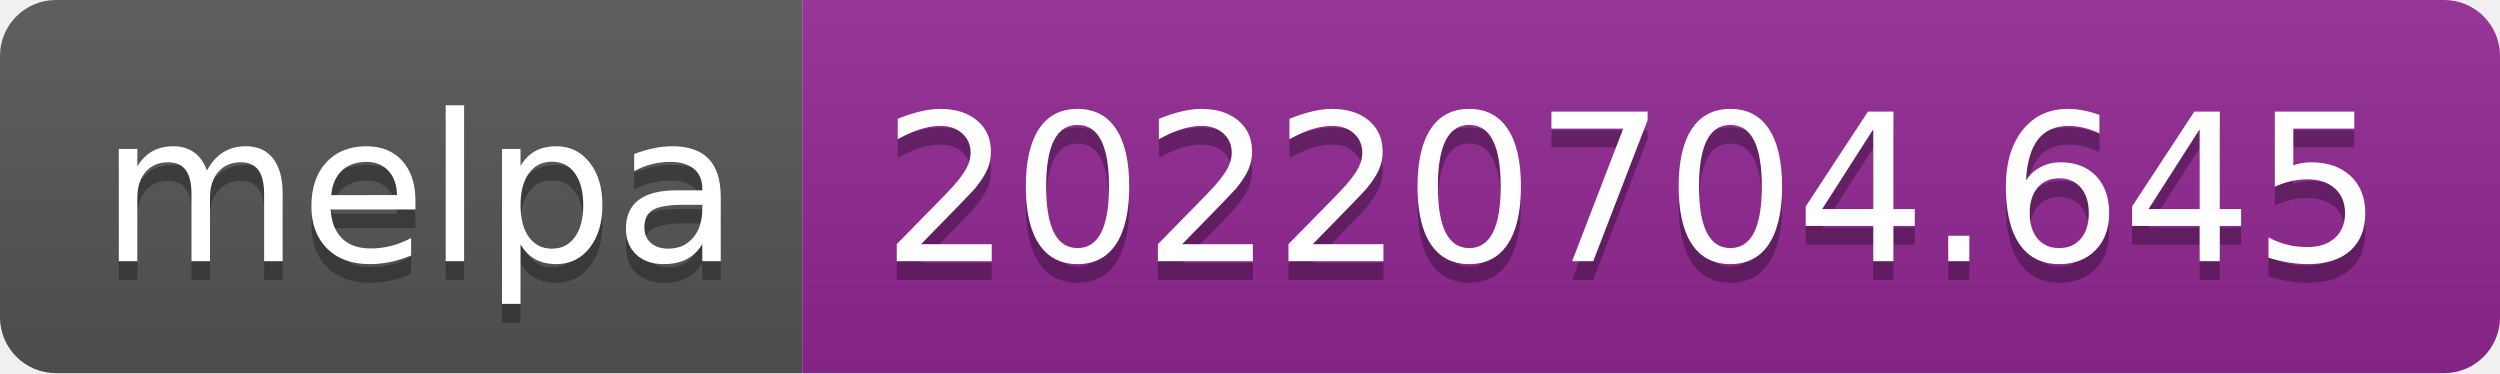
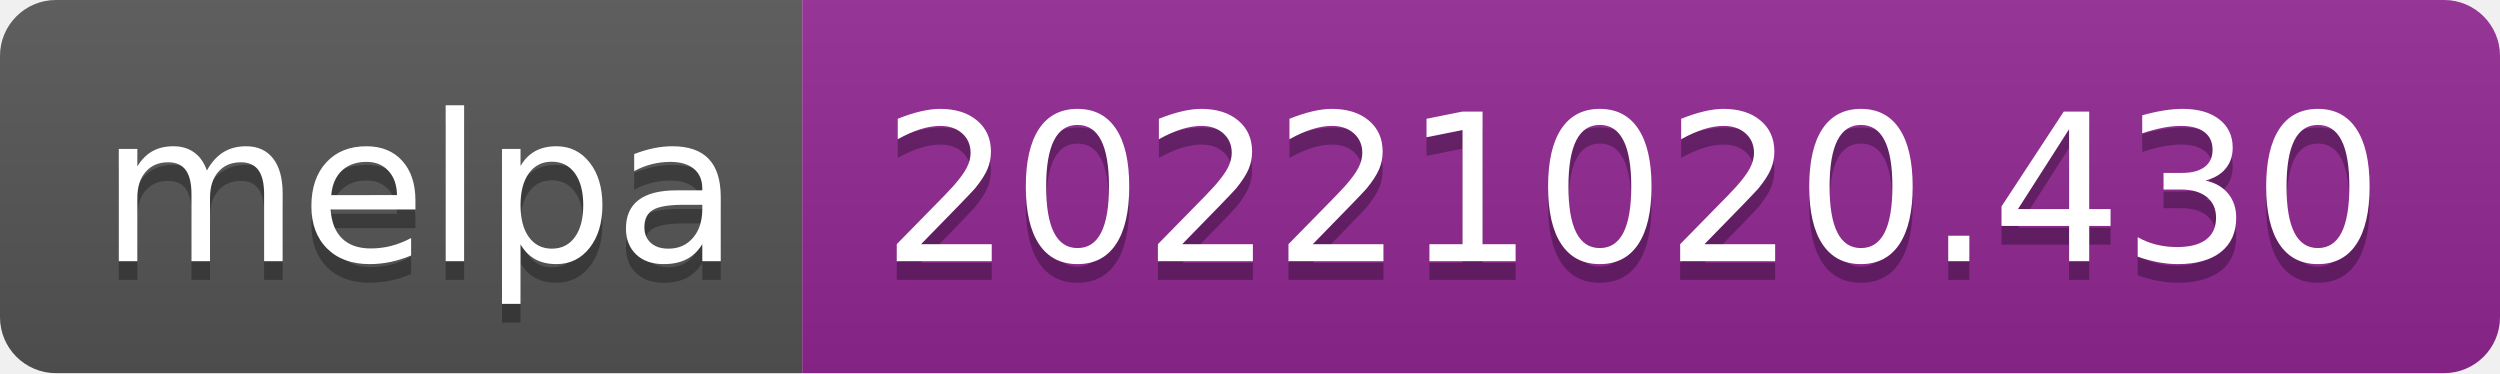
- <svg xmlns="http://www.w3.org/2000/svg" width="134" height="20" role="img" aria-label="melpa: 20220704.645">
+ <svg xmlns="http://www.w3.org/2000/svg" width="134" height="20" role="img" aria-label="melpa: 20221020.430">
  <linearGradient id="s" x2="0" y2="100%">
    <stop offset="0" stop-color="#bbb" stop-opacity=".1" />
    <stop offset="1" stop-opacity=".1" />
  </linearGradient>
  <clipPath id="r">
    <rect width="134" height="20" rx="3" fill="#fff" />
  </clipPath>
  <g clip-path="url(#r)">
    <rect width="43" height="20" fill="#555" />
    <rect x="43" width="91" height="20" fill="#922793" />
    <rect width="134" height="20" fill="url(#s)" />
  </g>
  <g fill="#fff" text-anchor="middle" font-family="Verdana,Geneva,DejaVu Sans,sans-serif" text-rendering="geometricPrecision" font-size="110">
    <text aria-hidden="true" x="225" y="150" fill="#010101" fill-opacity=".3" transform="scale(.1)" textLength="330">melpa</text>
    <text x="225" y="140" transform="scale(.1)" fill="#fff" textLength="330">melpa</text>
-     <text aria-hidden="true" x="875" y="150" fill="#010101" fill-opacity=".3" transform="scale(.1)" textLength="810">20220704.645</text>
-     <text x="875" y="140" transform="scale(.1)" fill="#fff" textLength="810">20220704.645</text>
+     <text aria-hidden="true" x="875" y="150" fill="#010101" fill-opacity=".3" transform="scale(.1)" textLength="810">20221020.430</text>
+     <text x="875" y="140" transform="scale(.1)" fill="#fff" textLength="810">20221020.430</text>
  </g>
</svg>
